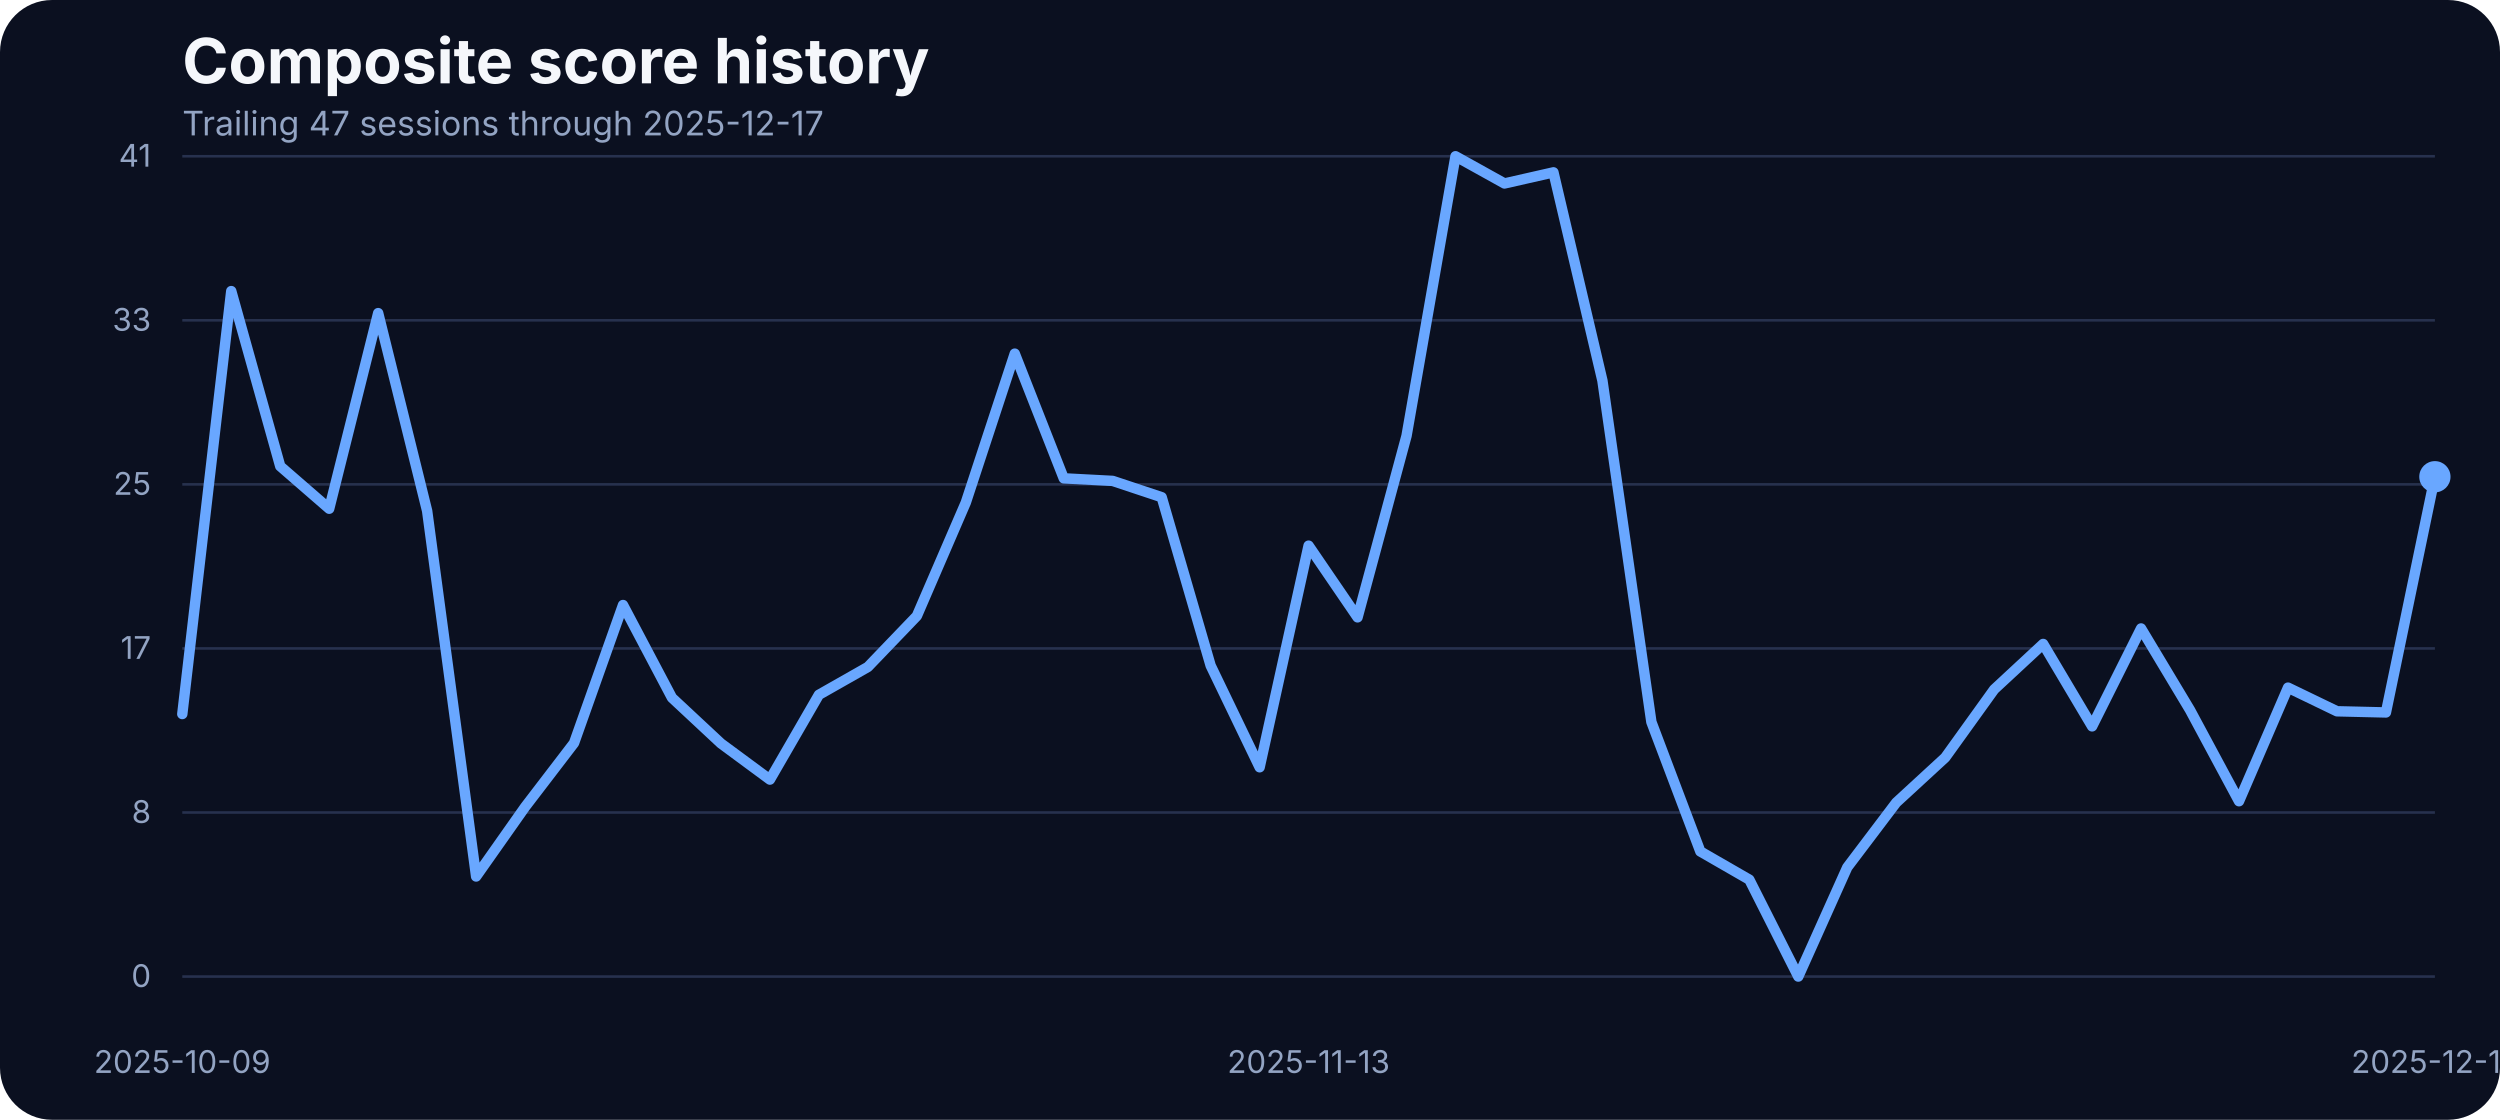
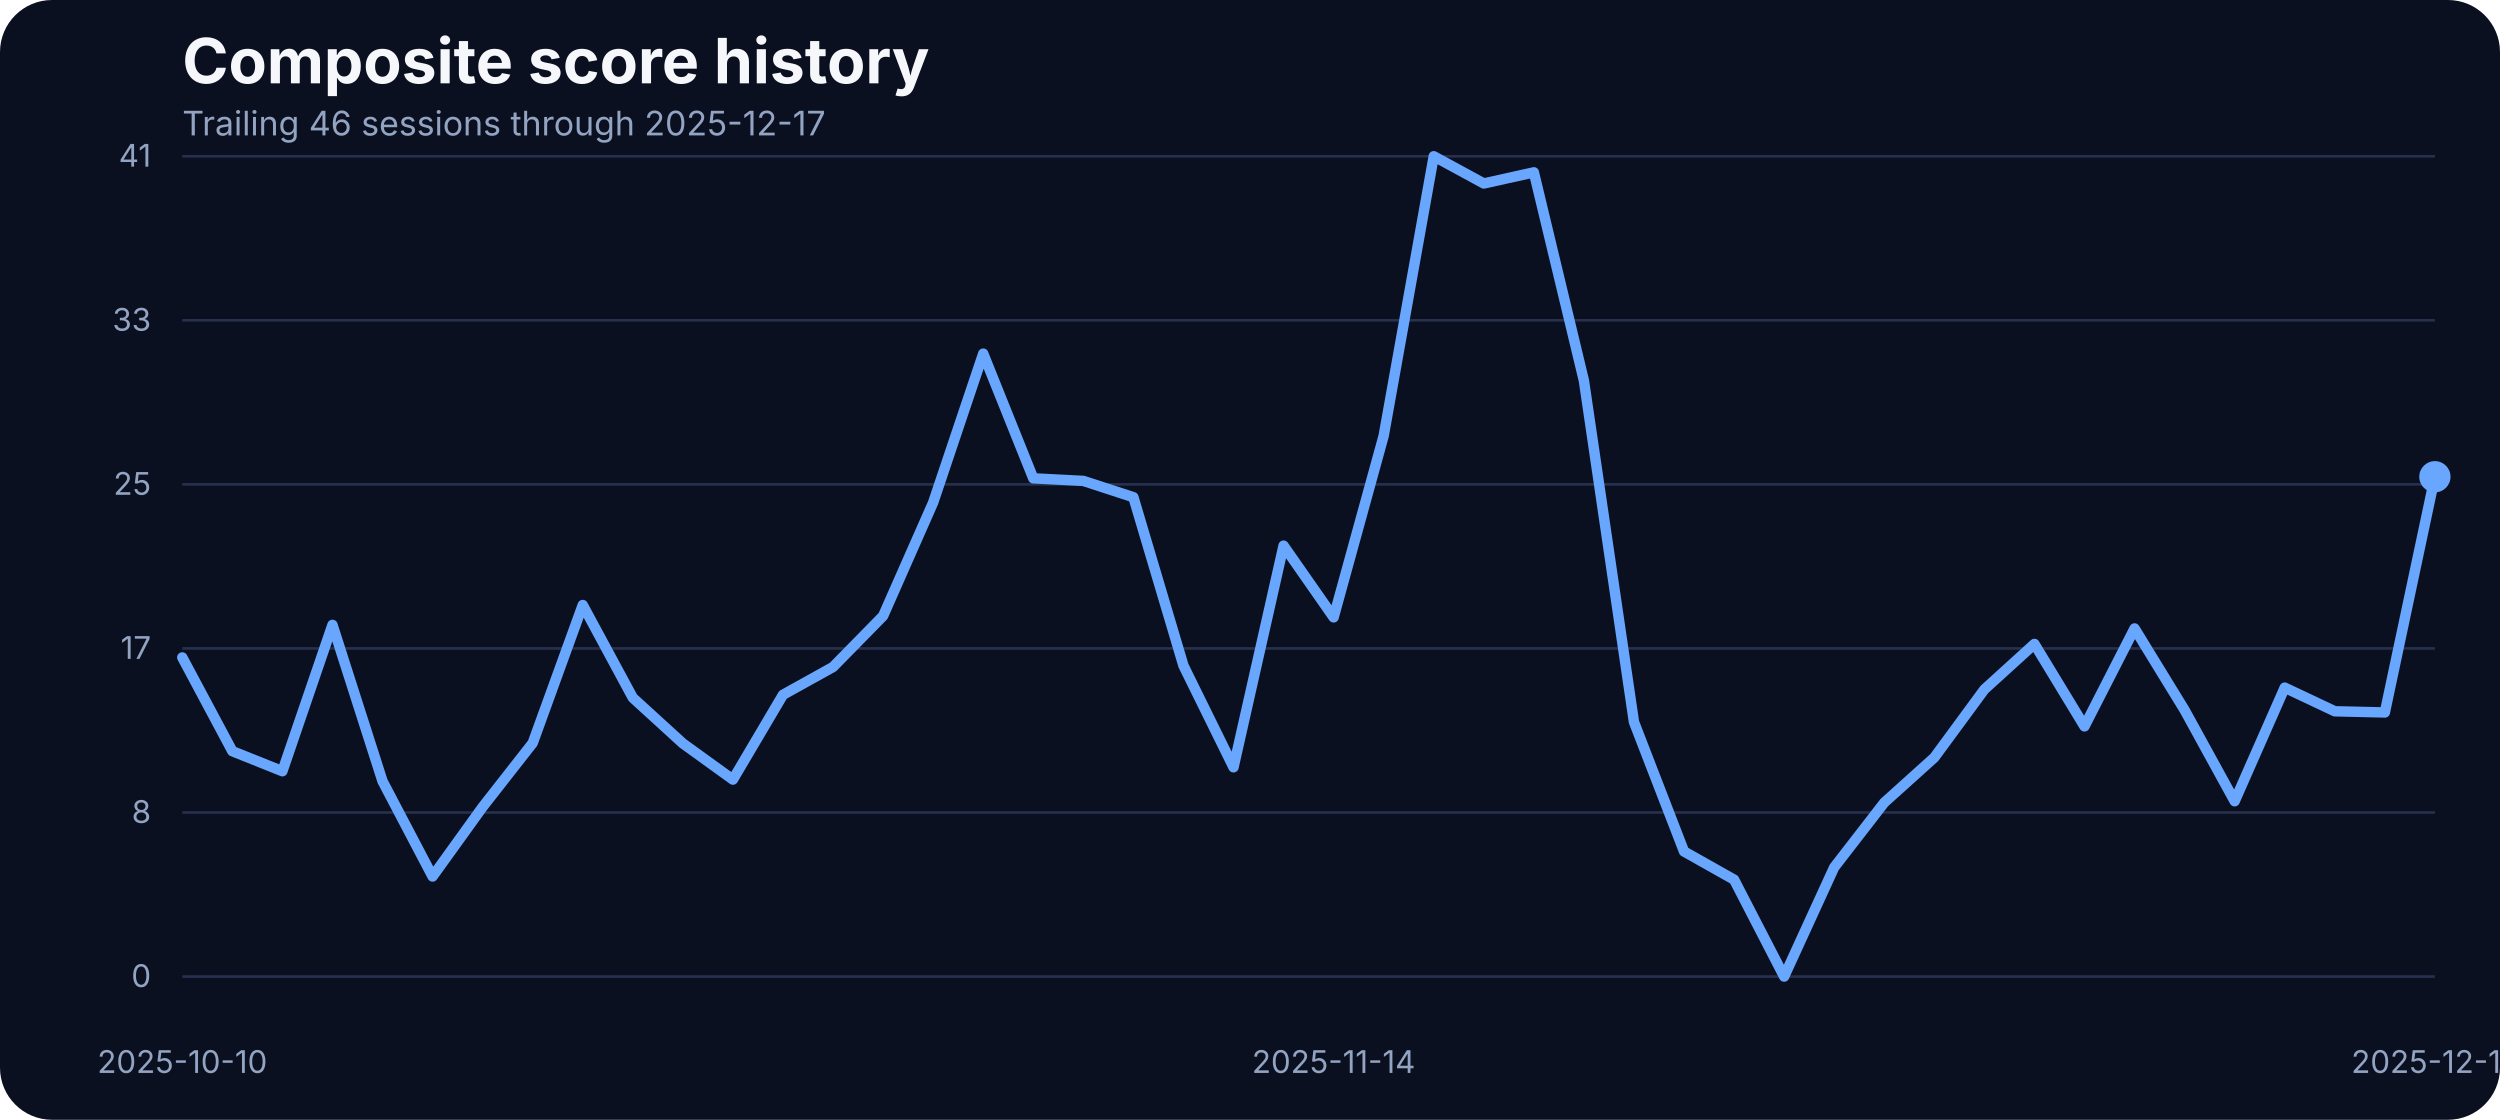
<svg xmlns="http://www.w3.org/2000/svg" width="960" height="430" viewBox="0 0 960 430" role="img" aria-label="Composite score history">
  <rect width="100%" height="100%" fill="#0b1020" rx="20" />
  <text x="70" y="32" fill="#f5f7fb" font-family="Inter, Arial, sans-serif" font-size="24" font-weight="700">Composite score history</text>
-   <text x="70" y="52" fill="#93a4c3" font-family="Inter, Arial, sans-serif" font-size="13">Trailing 47 sessions through 2025-12-17</text>
+   <text x="70" y="52" fill="#93a4c3" font-family="Inter, Arial, sans-serif" font-size="13">Trailing 46 sessions through 2025-12-17</text>
  <line x1="70" x2="935" y1="375.00" y2="375.00" stroke="#27314e" stroke-width="1" />
  <text x="58" y="379.00" text-anchor="end" fill="#93a4c3" font-family="Inter, Arial, sans-serif" font-size="12">0</text>
  <line x1="70" x2="935" y1="312.00" y2="312.00" stroke="#27314e" stroke-width="1" />
  <text x="58" y="316.00" text-anchor="end" fill="#93a4c3" font-family="Inter, Arial, sans-serif" font-size="12">8</text>
  <line x1="70" x2="935" y1="249.00" y2="249.00" stroke="#27314e" stroke-width="1" />
  <text x="58" y="253.00" text-anchor="end" fill="#93a4c3" font-family="Inter, Arial, sans-serif" font-size="12">17</text>
  <line x1="70" x2="935" y1="186.00" y2="186.00" stroke="#27314e" stroke-width="1" />
  <text x="58" y="190.00" text-anchor="end" fill="#93a4c3" font-family="Inter, Arial, sans-serif" font-size="12">25</text>
  <line x1="70" x2="935" y1="123.00" y2="123.00" stroke="#27314e" stroke-width="1" />
  <text x="58" y="127.00" text-anchor="end" fill="#93a4c3" font-family="Inter, Arial, sans-serif" font-size="12">33</text>
  <line x1="70" x2="935" y1="60.00" y2="60.00" stroke="#27314e" stroke-width="1" />
  <text x="58" y="64.00" text-anchor="end" fill="#93a4c3" font-family="Inter, Arial, sans-serif" font-size="12">41</text>
-   <text x="70.00" y="412" text-anchor="middle" fill="#93a4c3" font-family="Inter, Arial, sans-serif" font-size="12">2025-10-09</text>
-   <text x="502.50" y="412" text-anchor="middle" fill="#93a4c3" font-family="Inter, Arial, sans-serif" font-size="12">2025-11-13</text>
+   <text x="70.00" y="412" text-anchor="middle" fill="#93a4c3" font-family="Inter, Arial, sans-serif" font-size="12">2025-10-10</text>
+   <text x="512.11" y="412" text-anchor="middle" fill="#93a4c3" font-family="Inter, Arial, sans-serif" font-size="12">2025-11-14</text>
  <text x="935.00" y="412" text-anchor="middle" fill="#93a4c3" font-family="Inter, Arial, sans-serif" font-size="12">2025-12-17</text>
-   <path d="M 70.00 274.19 L 88.80 111.78 L 107.61 179.03 L 126.41 195.35 L 145.22 120.24 L 164.02 196.19 L 182.83 336.57 L 201.63 309.88 L 220.43 285.33 L 239.24 232.33 L 258.04 267.94 L 276.85 285.48 L 295.65 299.36 L 314.46 266.80 L 333.26 256.12 L 352.07 236.53 L 370.87 192.98 L 389.67 135.80 L 408.48 183.68 L 427.28 184.67 L 446.09 190.93 L 464.89 255.59 L 483.70 294.63 L 502.50 209.53 L 521.30 237.06 L 540.11 167.36 L 558.91 60.00 L 577.72 70.45 L 596.52 66.18 L 615.33 146.17 L 634.13 277.24 L 652.93 326.96 L 671.74 337.79 L 690.54 375.00 L 709.35 333.06 L 728.15 308.20 L 746.96 290.89 L 765.76 264.74 L 784.57 247.28 L 803.37 278.92 L 822.17 241.33 L 840.98 272.67 L 859.78 307.67 L 878.59 264.05 L 897.39 273.13 L 916.20 273.58 L 935.00 183.07" fill="none" stroke="#69a7ff" stroke-width="4" stroke-linecap="round" stroke-linejoin="round" />
+   <path d="M 70.00 252.46 L 89.22 288.45 L 108.44 296.15 L 127.67 239.96 L 146.89 299.97 L 166.11 336.57 L 185.33 309.88 L 204.56 285.33 L 223.78 232.33 L 243.00 267.94 L 262.22 285.48 L 281.44 299.36 L 300.67 266.80 L 319.89 256.12 L 339.11 236.53 L 358.33 192.98 L 377.56 135.80 L 396.78 183.68 L 416.00 184.67 L 435.22 190.93 L 454.44 255.59 L 473.67 294.63 L 492.89 209.53 L 512.11 237.06 L 531.33 167.36 L 550.56 60.00 L 569.78 70.45 L 589.00 66.18 L 608.22 146.17 L 627.44 277.24 L 646.67 326.96 L 665.89 337.79 L 685.11 375.00 L 704.33 333.06 L 723.56 308.20 L 742.78 290.89 L 762.00 264.74 L 781.22 247.28 L 800.44 278.92 L 819.67 241.33 L 838.89 272.67 L 858.11 307.67 L 877.33 264.05 L 896.56 273.13 L 915.78 273.58 L 935.00 183.07" fill="none" stroke="#69a7ff" stroke-width="4" stroke-linecap="round" stroke-linejoin="round" />
  <circle cx="935.00" cy="183.07" r="6" fill="#69a7ff" />
</svg>
